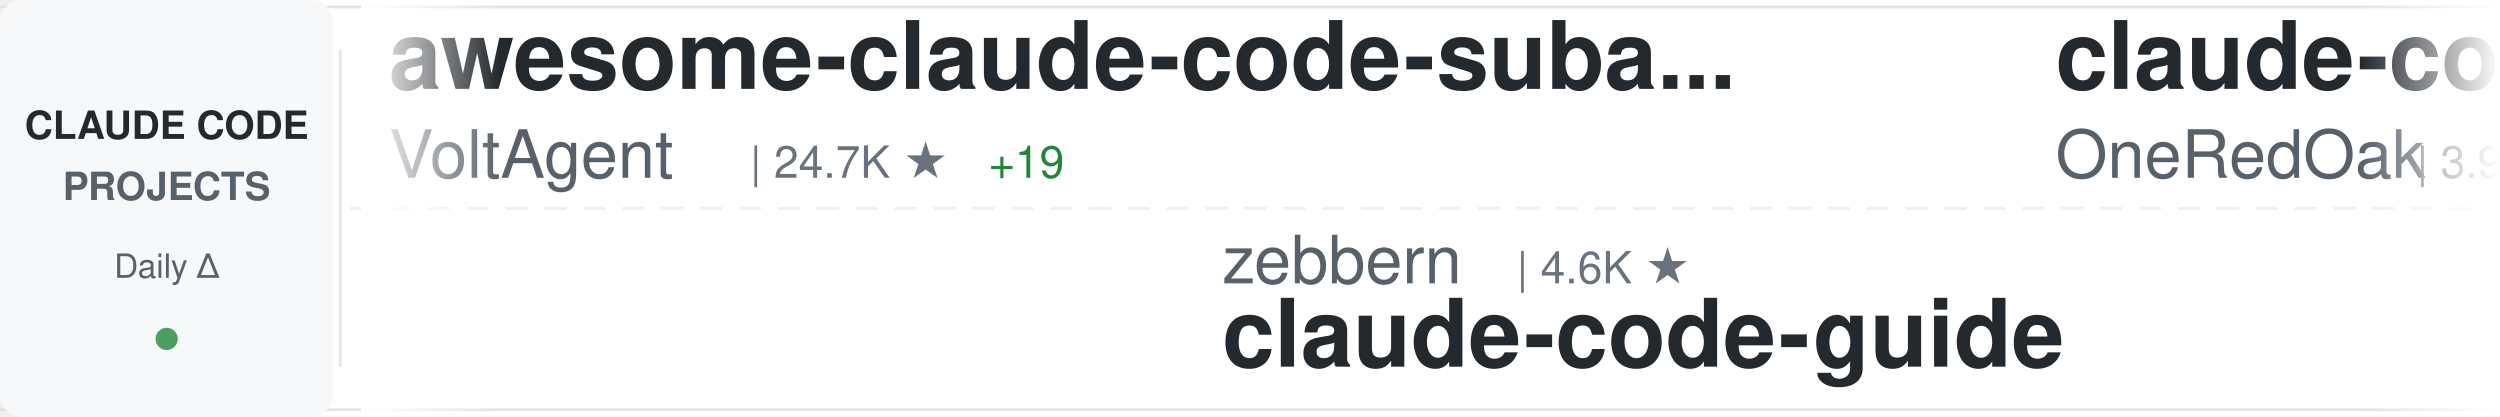
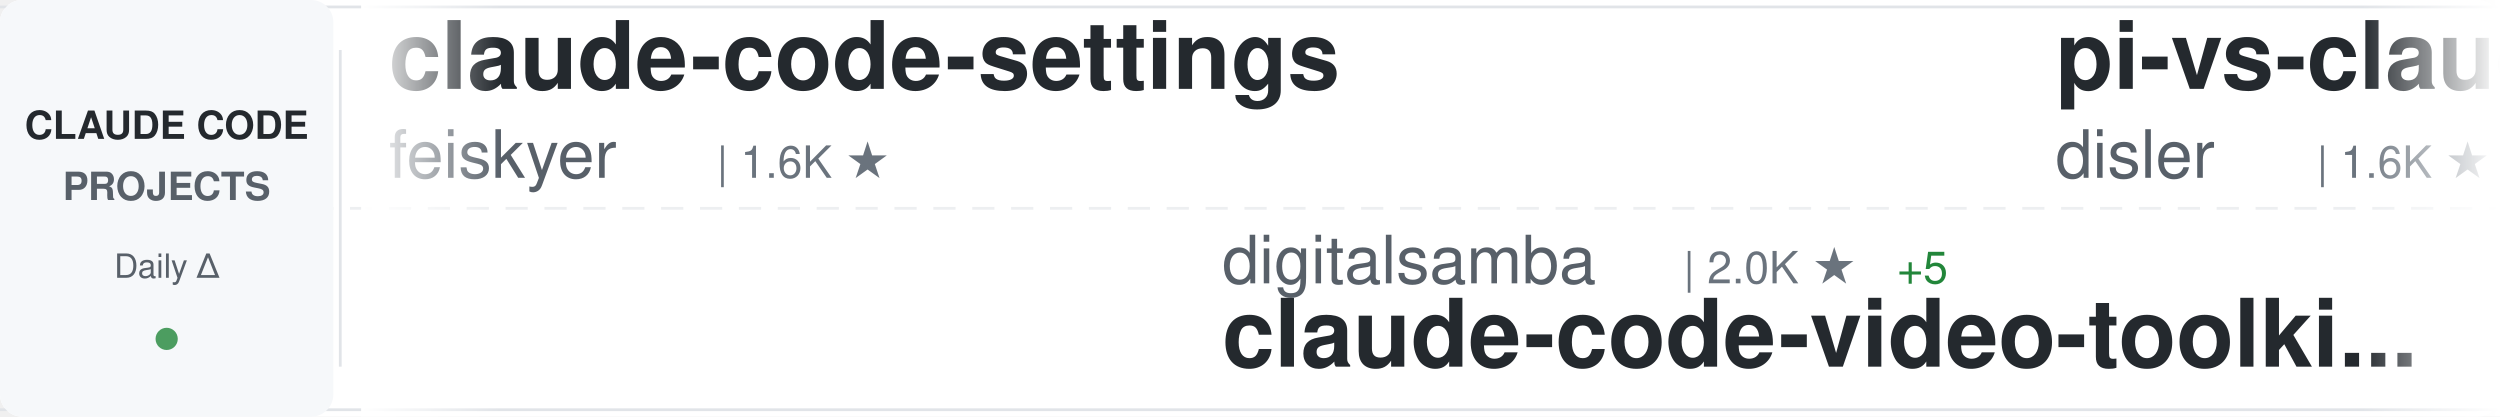
<svg xmlns="http://www.w3.org/2000/svg" width="900" height="150">
  <defs>
    <linearGradient id="awesomeLeftFade" x1="0%" y1="0%" x2="100%" y2="0%">
      <stop offset="0%" style="stop-color:#ffffff;stop-opacity:1" />
      <stop offset="100%" style="stop-color:#ffffff;stop-opacity:0" />
    </linearGradient>
    <linearGradient id="awesomeRightFade" x1="0%" y1="0%" x2="100%" y2="0%">
      <stop offset="0%" style="stop-color:#ffffff;stop-opacity:0" />
      <stop offset="100%" style="stop-color:#ffffff;stop-opacity:1" />
    </linearGradient>
  </defs>
  <rect width="900" height="150" fill="#ffffff" rx="8" />
  <rect x="0" y="2" width="900" height="1" fill="#e1e4e8" />
  <rect x="0" y="147" width="900" height="1" fill="#e1e4e8" />
  <line x1="0" y1="75" x2="900" y2="75" stroke="#e1e4e8" stroke-width="1" stroke-dasharray="8 6" opacity="0.6" />
  <rect x="0" y="0" width="120" height="150" fill="#f6f8fa" rx="8" />
  <text x="60" y="50" font-family="-apple-system, BlinkMacSystemFont, 'Segoe UI', Helvetica, Arial, sans-serif" font-size="14" font-weight="600" fill="#24292e" text-anchor="middle">CLAUDE CODE</text>
  <text x="60" y="72" font-family="-apple-system, BlinkMacSystemFont, 'Segoe UI', Helvetica, Arial, sans-serif" font-size="14" font-weight="600" fill="#586069" text-anchor="middle">PROJECTS</text>
  <text x="60" y="100" font-family="-apple-system, BlinkMacSystemFont, 'Segoe UI', Helvetica, Arial, sans-serif" font-size="12" font-weight="500" fill="#586069" text-anchor="middle">Daily Δ</text>
  <circle cx="60" cy="122" r="4" fill="#22863a" opacity="0.8" />
  <rect x="122" y="18" width="1" height="114" fill="#e1e4e8" />
  <clipPath id="awesomeTickerClip">
    <rect x="130" y="0" width="770" height="150" />
  </clipPath>
  <g clip-path="url(#awesomeTickerClip)">
    <g id="awesomeTickerItems">
      <animateTransform attributeName="transform" attributeType="XML" type="translate" from="0 0" to="-3000 0" dur="54s" repeatCount="indefinite" />
      <g transform="translate(0, 0)">
-         <text x="140" y="32" font-family="-apple-system, BlinkMacSystemFont, 'Segoe UI', Helvetica, Arial, sans-serif" font-size="34" font-weight="600" fill="#24292e">awesome-claude-code-suba...</text>
-         <text x="140" y="64" font-family="-apple-system, BlinkMacSystemFont, 'Segoe UI', Helvetica, Arial, sans-serif" font-size="24" font-weight="400" fill="#586069">VoltAgent</text>
-         <text x="270" y="64" font-family="-apple-system, BlinkMacSystemFont, 'Segoe UI', Helvetica, Arial, sans-serif" font-size="16" font-weight="500" fill="#6a737d">| 24.7K ★</text>
-         <text x="356" y="64" font-family="-apple-system, BlinkMacSystemFont, 'Segoe UI', Helvetica, Arial, sans-serif" font-size="16" font-weight="500" fill="#22863a"> +19</text>
+         <text x="140" y="32" font-family="-apple-system, BlinkMacSystemFont, 'Segoe UI', Helvetica, Arial, sans-serif" font-size="34" font-weight="600" fill="#24292e">claude-code-settings</text>
+         <text x="140" y="64" font-family="-apple-system, BlinkMacSystemFont, 'Segoe UI', Helvetica, Arial, sans-serif" font-size="24" font-weight="400" fill="#586069">feiskyer</text>
+         <text x="258" y="64" font-family="-apple-system, BlinkMacSystemFont, 'Segoe UI', Helvetica, Arial, sans-serif" font-size="16" font-weight="500" fill="#6a737d">| 1.6K ★</text>
      </g>
      <g transform="translate(300, 0)">
-         <text x="140" y="102" font-family="-apple-system, BlinkMacSystemFont, 'Segoe UI', Helvetica, Arial, sans-serif" font-size="24" font-weight="400" fill="#586069">zebbern</text>
-         <text x="246" y="102" font-family="-apple-system, BlinkMacSystemFont, 'Segoe UI', Helvetica, Arial, sans-serif" font-size="16" font-weight="500" fill="#6a737d">| 4.6K ★</text>
-         <text x="140" y="132" font-family="-apple-system, BlinkMacSystemFont, 'Segoe UI', Helvetica, Arial, sans-serif" font-size="34" font-weight="600" fill="#24292e">claude-code-guide</text>
+         <text x="140" y="102" font-family="-apple-system, BlinkMacSystemFont, 'Segoe UI', Helvetica, Arial, sans-serif" font-size="24" font-weight="400" fill="#586069">digitalsamba</text>
+         <text x="306" y="102" font-family="-apple-system, BlinkMacSystemFont, 'Segoe UI', Helvetica, Arial, sans-serif" font-size="16" font-weight="500" fill="#6a737d">| 2.0K ★</text>
+         <text x="383" y="102" font-family="-apple-system, BlinkMacSystemFont, 'Segoe UI', Helvetica, Arial, sans-serif" font-size="16" font-weight="500" fill="#22863a"> +5</text>
+         <text x="140" y="132" font-family="-apple-system, BlinkMacSystemFont, 'Segoe UI', Helvetica, Arial, sans-serif" font-size="34" font-weight="600" fill="#24292e">claude-code-video-toolki...</text>
      </g>
      <g transform="translate(600, 0)">
-         <text x="140" y="32" font-family="-apple-system, BlinkMacSystemFont, 'Segoe UI', Helvetica, Arial, sans-serif" font-size="34" font-weight="600" fill="#24292e">claude-code-workflows</text>
-         <text x="140" y="64" font-family="-apple-system, BlinkMacSystemFont, 'Segoe UI', Helvetica, Arial, sans-serif" font-size="24" font-weight="400" fill="#586069">OneRedOak</text>
-         <text x="270" y="64" font-family="-apple-system, BlinkMacSystemFont, 'Segoe UI', Helvetica, Arial, sans-serif" font-size="16" font-weight="500" fill="#6a737d">| 3.9K ★</text>
-         <text x="347" y="64" font-family="-apple-system, BlinkMacSystemFont, 'Segoe UI', Helvetica, Arial, sans-serif" font-size="16" font-weight="500" fill="#22863a"> +1</text>
+         <text x="140" y="32" font-family="-apple-system, BlinkMacSystemFont, 'Segoe UI', Helvetica, Arial, sans-serif" font-size="34" font-weight="600" fill="#24292e">pi-vs-claude-code</text>
+         <text x="140" y="64" font-family="-apple-system, BlinkMacSystemFont, 'Segoe UI', Helvetica, Arial, sans-serif" font-size="24" font-weight="400" fill="#586069">disler</text>
+         <text x="234" y="64" font-family="-apple-system, BlinkMacSystemFont, 'Segoe UI', Helvetica, Arial, sans-serif" font-size="16" font-weight="500" fill="#6a737d">| 1.6K ★</text>
+         <text x="311" y="64" font-family="-apple-system, BlinkMacSystemFont, 'Segoe UI', Helvetica, Arial, sans-serif" font-size="16" font-weight="500" fill="#22863a"> +4</text>
      </g>
      <g transform="translate(900, 0)">
-         <text x="140" y="102" font-family="-apple-system, BlinkMacSystemFont, 'Segoe UI', Helvetica, Arial, sans-serif" font-size="24" font-weight="400" fill="#586069">hangsman</text>
-         <text x="258" y="102" font-family="-apple-system, BlinkMacSystemFont, 'Segoe UI', Helvetica, Arial, sans-serif" font-size="16" font-weight="500" fill="#6a737d">| 791 ★</text>
-         <text x="140" y="132" font-family="-apple-system, BlinkMacSystemFont, 'Segoe UI', Helvetica, Arial, sans-serif" font-size="34" font-weight="600" fill="#24292e">claude-code-source</text>
+         <text x="140" y="102" font-family="-apple-system, BlinkMacSystemFont, 'Segoe UI', Helvetica, Arial, sans-serif" font-size="24" font-weight="400" fill="#586069">krusemediallc</text>
+         <text x="318" y="102" font-family="-apple-system, BlinkMacSystemFont, 'Segoe UI', Helvetica, Arial, sans-serif" font-size="16" font-weight="500" fill="#6a737d">| 1.4K ★</text>
+         <text x="395" y="102" font-family="-apple-system, BlinkMacSystemFont, 'Segoe UI', Helvetica, Arial, sans-serif" font-size="16" font-weight="500" fill="#22863a"> +6</text>
+         <text x="140" y="132" font-family="-apple-system, BlinkMacSystemFont, 'Segoe UI', Helvetica, Arial, sans-serif" font-size="34" font-weight="600" fill="#24292e">arcads-claude-code</text>
      </g>
      <g transform="translate(1200, 0)">
-         <text x="140" y="32" font-family="-apple-system, BlinkMacSystemFont, 'Segoe UI', Helvetica, Arial, sans-serif" font-size="34" font-weight="600" fill="#24292e">claude-code-telegram</text>
-         <text x="140" y="64" font-family="-apple-system, BlinkMacSystemFont, 'Segoe UI', Helvetica, Arial, sans-serif" font-size="24" font-weight="400" fill="#586069">RichardAtCT</text>
-         <text x="294" y="64" font-family="-apple-system, BlinkMacSystemFont, 'Segoe UI', Helvetica, Arial, sans-serif" font-size="16" font-weight="500" fill="#6a737d">| 2.8K ★</text>
-         <text x="371" y="64" font-family="-apple-system, BlinkMacSystemFont, 'Segoe UI', Helvetica, Arial, sans-serif" font-size="16" font-weight="500" fill="#22863a"> +1</text>
+         <text x="140" y="32" font-family="-apple-system, BlinkMacSystemFont, 'Segoe UI', Helvetica, Arial, sans-serif" font-size="34" font-weight="600" fill="#24292e">claude-code-source-build</text>
+         <text x="140" y="64" font-family="-apple-system, BlinkMacSystemFont, 'Segoe UI', Helvetica, Arial, sans-serif" font-size="24" font-weight="400" fill="#586069">andrew-kramer-inno</text>
+         <text x="378" y="64" font-family="-apple-system, BlinkMacSystemFont, 'Segoe UI', Helvetica, Arial, sans-serif" font-size="16" font-weight="500" fill="#6a737d">| 594 ★</text>
      </g>
      <g transform="translate(1500, 0)">
-         <text x="140" y="102" font-family="-apple-system, BlinkMacSystemFont, 'Segoe UI', Helvetica, Arial, sans-serif" font-size="24" font-weight="400" fill="#586069">centminmod</text>
-         <text x="282" y="102" font-family="-apple-system, BlinkMacSystemFont, 'Segoe UI', Helvetica, Arial, sans-serif" font-size="16" font-weight="500" fill="#6a737d">| 2.6K ★</text>
-         <text x="359" y="102" font-family="-apple-system, BlinkMacSystemFont, 'Segoe UI', Helvetica, Arial, sans-serif" font-size="16" font-weight="500" fill="#22863a"> +1</text>
-         <text x="140" y="132" font-family="-apple-system, BlinkMacSystemFont, 'Segoe UI', Helvetica, Arial, sans-serif" font-size="34" font-weight="600" fill="#24292e">my-claude-code-setup</text>
+         <text x="140" y="102" font-family="-apple-system, BlinkMacSystemFont, 'Segoe UI', Helvetica, Arial, sans-serif" font-size="24" font-weight="400" fill="#586069">777genius</text>
+         <text x="270" y="102" font-family="-apple-system, BlinkMacSystemFont, 'Segoe UI', Helvetica, Arial, sans-serif" font-size="16" font-weight="500" fill="#6a737d">| 927 ★</text>
+         <text x="140" y="132" font-family="-apple-system, BlinkMacSystemFont, 'Segoe UI', Helvetica, Arial, sans-serif" font-size="34" font-weight="600" fill="#24292e">claude-code-source-code</text>
      </g>
      <g transform="translate(1800, 0)">
-         <text x="140" y="32" font-family="-apple-system, BlinkMacSystemFont, 'Segoe UI', Helvetica, Arial, sans-serif" font-size="34" font-weight="600" fill="#24292e">ClaudeCode</text>
-         <text x="140" y="64" font-family="-apple-system, BlinkMacSystemFont, 'Segoe UI', Helvetica, Arial, sans-serif" font-size="24" font-weight="400" fill="#586069">guanshan</text>
-         <text x="258" y="64" font-family="-apple-system, BlinkMacSystemFont, 'Segoe UI', Helvetica, Arial, sans-serif" font-size="16" font-weight="500" fill="#6a737d">| 61 ★</text>
+         <text x="140" y="32" font-family="-apple-system, BlinkMacSystemFont, 'Segoe UI', Helvetica, Arial, sans-serif" font-size="34" font-weight="600" fill="#24292e">claude-code-base-action</text>
+         <text x="140" y="64" font-family="-apple-system, BlinkMacSystemFont, 'Segoe UI', Helvetica, Arial, sans-serif" font-size="24" font-weight="400" fill="#586069">anthropics</text>
+         <text x="282" y="64" font-family="-apple-system, BlinkMacSystemFont, 'Segoe UI', Helvetica, Arial, sans-serif" font-size="16" font-weight="500" fill="#6a737d">| 959 ★</text>
+         <text x="350" y="64" font-family="-apple-system, BlinkMacSystemFont, 'Segoe UI', Helvetica, Arial, sans-serif" font-size="16" font-weight="500" fill="#22863a"> +2</text>
      </g>
      <g transform="translate(2100, 0)">
-         <text x="140" y="102" font-family="-apple-system, BlinkMacSystemFont, 'Segoe UI', Helvetica, Arial, sans-serif" font-size="24" font-weight="400" fill="#586069">darcyegb</text>
-         <text x="258" y="102" font-family="-apple-system, BlinkMacSystemFont, 'Segoe UI', Helvetica, Arial, sans-serif" font-size="16" font-weight="500" fill="#6a737d">| 760 ★</text>
-         <text x="140" y="132" font-family="-apple-system, BlinkMacSystemFont, 'Segoe UI', Helvetica, Arial, sans-serif" font-size="34" font-weight="600" fill="#24292e">ClaudeCodeAgents</text>
+         <text x="140" y="102" font-family="-apple-system, BlinkMacSystemFont, 'Segoe UI', Helvetica, Arial, sans-serif" font-size="24" font-weight="400" fill="#586069">ghuntley</text>
+         <text x="258" y="102" font-family="-apple-system, BlinkMacSystemFont, 'Segoe UI', Helvetica, Arial, sans-serif" font-size="16" font-weight="500" fill="#6a737d">| 990 ★</text>
+         <text x="140" y="132" font-family="-apple-system, BlinkMacSystemFont, 'Segoe UI', Helvetica, Arial, sans-serif" font-size="34" font-weight="600" fill="#24292e">claude-code-source-code-...</text>
      </g>
      <g transform="translate(2400, 0)">
-         <text x="140" y="32" font-family="-apple-system, BlinkMacSystemFont, 'Segoe UI', Helvetica, Arial, sans-serif" font-size="34" font-weight="600" fill="#24292e">skills</text>
-         <text x="140" y="64" font-family="-apple-system, BlinkMacSystemFont, 'Segoe UI', Helvetica, Arial, sans-serif" font-size="24" font-weight="400" fill="#586069">anthropics</text>
-         <text x="282" y="64" font-family="-apple-system, BlinkMacSystemFont, 'Segoe UI', Helvetica, Arial, sans-serif" font-size="16" font-weight="500" fill="#6a737d">| 172.1K ★</text>
-         <text x="377" y="64" font-family="-apple-system, BlinkMacSystemFont, 'Segoe UI', Helvetica, Arial, sans-serif" font-size="16" font-weight="500" fill="#22863a"> +84</text>
+         <text x="140" y="32" font-family="-apple-system, BlinkMacSystemFont, 'Segoe UI', Helvetica, Arial, sans-serif" font-size="34" font-weight="600" fill="#24292e">Auto-claude-code-researc...</text>
+         <text x="140" y="64" font-family="-apple-system, BlinkMacSystemFont, 'Segoe UI', Helvetica, Arial, sans-serif" font-size="24" font-weight="400" fill="#586069">wanshuiyin</text>
+         <text x="282" y="64" font-family="-apple-system, BlinkMacSystemFont, 'Segoe UI', Helvetica, Arial, sans-serif" font-size="16" font-weight="500" fill="#6a737d">| 15.4K ★</text>
+         <text x="368" y="64" font-family="-apple-system, BlinkMacSystemFont, 'Segoe UI', Helvetica, Arial, sans-serif" font-size="16" font-weight="500" fill="#22863a"> +29</text>
      </g>
      <g transform="translate(2700, 0)">
+         <text x="140" y="102" font-family="-apple-system, BlinkMacSystemFont, 'Segoe UI', Helvetica, Arial, sans-serif" font-size="24" font-weight="400" fill="#586069">disler</text>
+         <text x="234" y="102" font-family="-apple-system, BlinkMacSystemFont, 'Segoe UI', Helvetica, Arial, sans-serif" font-size="16" font-weight="500" fill="#6a737d">| 3.9K ★</text>
+         <text x="311" y="102" font-family="-apple-system, BlinkMacSystemFont, 'Segoe UI', Helvetica, Arial, sans-serif" font-size="16" font-weight="500" fill="#22863a"> +1</text>
+         <text x="140" y="132" font-family="-apple-system, BlinkMacSystemFont, 'Segoe UI', Helvetica, Arial, sans-serif" font-size="34" font-weight="600" fill="#24292e">claude-code-hooks-master...</text>
+       </g>
+       <g transform="translate(3000, 0)">
+         <text x="140" y="32" font-family="-apple-system, BlinkMacSystemFont, 'Segoe UI', Helvetica, Arial, sans-serif" font-size="34" font-weight="600" fill="#24292e">claude-code-settings</text>
+         <text x="140" y="64" font-family="-apple-system, BlinkMacSystemFont, 'Segoe UI', Helvetica, Arial, sans-serif" font-size="24" font-weight="400" fill="#586069">feiskyer</text>
+         <text x="258" y="64" font-family="-apple-system, BlinkMacSystemFont, 'Segoe UI', Helvetica, Arial, sans-serif" font-size="16" font-weight="500" fill="#6a737d">| 1.6K ★</text>
+       </g>
+       <g transform="translate(3300, 0)">
        <text x="140" y="102" font-family="-apple-system, BlinkMacSystemFont, 'Segoe UI', Helvetica, Arial, sans-serif" font-size="24" font-weight="400" fill="#586069">digitalsamba</text>
        <text x="306" y="102" font-family="-apple-system, BlinkMacSystemFont, 'Segoe UI', Helvetica, Arial, sans-serif" font-size="16" font-weight="500" fill="#6a737d">| 2.0K ★</text>
-         <text x="383" y="102" font-family="-apple-system, BlinkMacSystemFont, 'Segoe UI', Helvetica, Arial, sans-serif" font-size="16" font-weight="500" fill="#22863a"> +2</text>
+         <text x="383" y="102" font-family="-apple-system, BlinkMacSystemFont, 'Segoe UI', Helvetica, Arial, sans-serif" font-size="16" font-weight="500" fill="#22863a"> +5</text>
        <text x="140" y="132" font-family="-apple-system, BlinkMacSystemFont, 'Segoe UI', Helvetica, Arial, sans-serif" font-size="34" font-weight="600" fill="#24292e">claude-code-video-toolki...</text>
      </g>
-       <g transform="translate(3000, 0)">
-         <text x="140" y="32" font-family="-apple-system, BlinkMacSystemFont, 'Segoe UI', Helvetica, Arial, sans-serif" font-size="34" font-weight="600" fill="#24292e">awesome-claude-code-suba...</text>
-         <text x="140" y="64" font-family="-apple-system, BlinkMacSystemFont, 'Segoe UI', Helvetica, Arial, sans-serif" font-size="24" font-weight="400" fill="#586069">VoltAgent</text>
-         <text x="270" y="64" font-family="-apple-system, BlinkMacSystemFont, 'Segoe UI', Helvetica, Arial, sans-serif" font-size="16" font-weight="500" fill="#6a737d">| 24.7K ★</text>
-         <text x="356" y="64" font-family="-apple-system, BlinkMacSystemFont, 'Segoe UI', Helvetica, Arial, sans-serif" font-size="16" font-weight="500" fill="#22863a"> +19</text>
-       </g>
-       <g transform="translate(3300, 0)">
-         <text x="140" y="102" font-family="-apple-system, BlinkMacSystemFont, 'Segoe UI', Helvetica, Arial, sans-serif" font-size="24" font-weight="400" fill="#586069">zebbern</text>
-         <text x="246" y="102" font-family="-apple-system, BlinkMacSystemFont, 'Segoe UI', Helvetica, Arial, sans-serif" font-size="16" font-weight="500" fill="#6a737d">| 4.6K ★</text>
-         <text x="140" y="132" font-family="-apple-system, BlinkMacSystemFont, 'Segoe UI', Helvetica, Arial, sans-serif" font-size="34" font-weight="600" fill="#24292e">claude-code-guide</text>
-       </g>
      <g transform="translate(3600, 0)">
-         <text x="140" y="32" font-family="-apple-system, BlinkMacSystemFont, 'Segoe UI', Helvetica, Arial, sans-serif" font-size="34" font-weight="600" fill="#24292e">claude-code-workflows</text>
-         <text x="140" y="64" font-family="-apple-system, BlinkMacSystemFont, 'Segoe UI', Helvetica, Arial, sans-serif" font-size="24" font-weight="400" fill="#586069">OneRedOak</text>
-         <text x="270" y="64" font-family="-apple-system, BlinkMacSystemFont, 'Segoe UI', Helvetica, Arial, sans-serif" font-size="16" font-weight="500" fill="#6a737d">| 3.9K ★</text>
-         <text x="347" y="64" font-family="-apple-system, BlinkMacSystemFont, 'Segoe UI', Helvetica, Arial, sans-serif" font-size="16" font-weight="500" fill="#22863a"> +1</text>
+         <text x="140" y="32" font-family="-apple-system, BlinkMacSystemFont, 'Segoe UI', Helvetica, Arial, sans-serif" font-size="34" font-weight="600" fill="#24292e">pi-vs-claude-code</text>
+         <text x="140" y="64" font-family="-apple-system, BlinkMacSystemFont, 'Segoe UI', Helvetica, Arial, sans-serif" font-size="24" font-weight="400" fill="#586069">disler</text>
+         <text x="234" y="64" font-family="-apple-system, BlinkMacSystemFont, 'Segoe UI', Helvetica, Arial, sans-serif" font-size="16" font-weight="500" fill="#6a737d">| 1.6K ★</text>
+         <text x="311" y="64" font-family="-apple-system, BlinkMacSystemFont, 'Segoe UI', Helvetica, Arial, sans-serif" font-size="16" font-weight="500" fill="#22863a"> +4</text>
      </g>
      <g transform="translate(3900, 0)">
-         <text x="140" y="102" font-family="-apple-system, BlinkMacSystemFont, 'Segoe UI', Helvetica, Arial, sans-serif" font-size="24" font-weight="400" fill="#586069">hangsman</text>
-         <text x="258" y="102" font-family="-apple-system, BlinkMacSystemFont, 'Segoe UI', Helvetica, Arial, sans-serif" font-size="16" font-weight="500" fill="#6a737d">| 791 ★</text>
-         <text x="140" y="132" font-family="-apple-system, BlinkMacSystemFont, 'Segoe UI', Helvetica, Arial, sans-serif" font-size="34" font-weight="600" fill="#24292e">claude-code-source</text>
+         <text x="140" y="102" font-family="-apple-system, BlinkMacSystemFont, 'Segoe UI', Helvetica, Arial, sans-serif" font-size="24" font-weight="400" fill="#586069">krusemediallc</text>
+         <text x="318" y="102" font-family="-apple-system, BlinkMacSystemFont, 'Segoe UI', Helvetica, Arial, sans-serif" font-size="16" font-weight="500" fill="#6a737d">| 1.4K ★</text>
+         <text x="395" y="102" font-family="-apple-system, BlinkMacSystemFont, 'Segoe UI', Helvetica, Arial, sans-serif" font-size="16" font-weight="500" fill="#22863a"> +6</text>
+         <text x="140" y="132" font-family="-apple-system, BlinkMacSystemFont, 'Segoe UI', Helvetica, Arial, sans-serif" font-size="34" font-weight="600" fill="#24292e">arcads-claude-code</text>
      </g>
    </g>
  </g>
  <rect x="130" y="0" width="50" height="150" fill="url(#awesomeLeftFade)" />
  <rect x="850" y="0" width="50" height="150" fill="url(#awesomeRightFade)" />
</svg>
